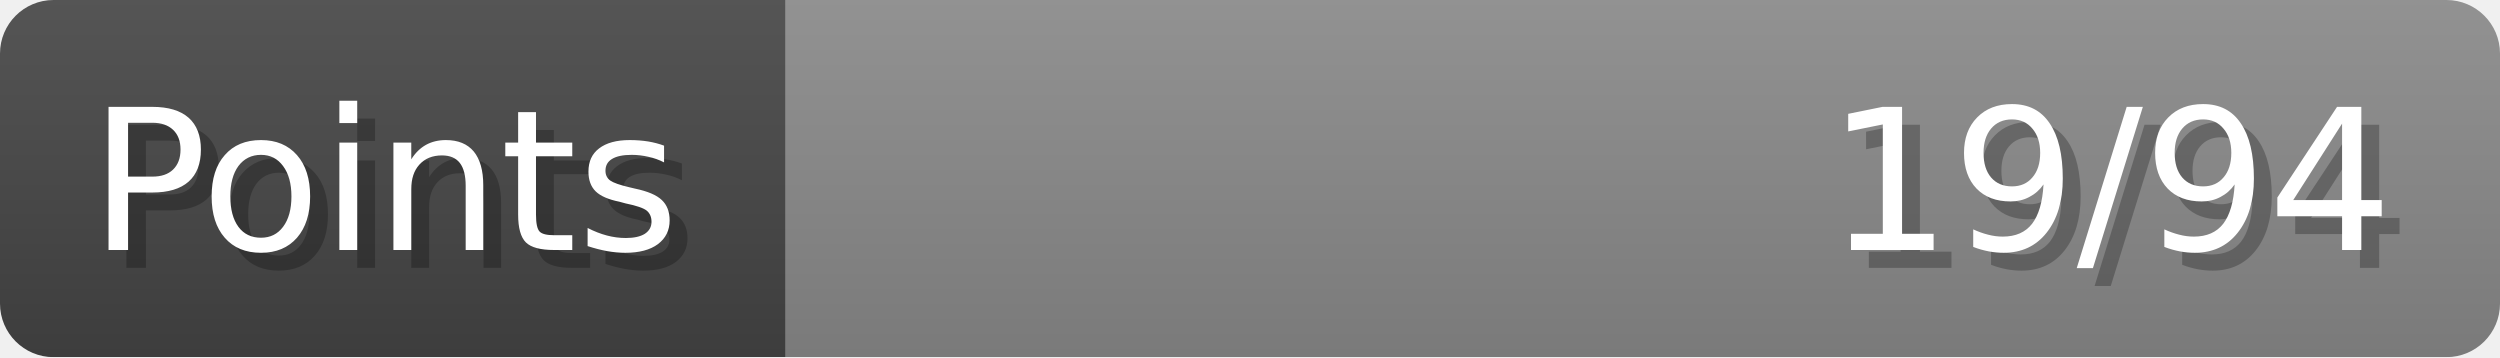
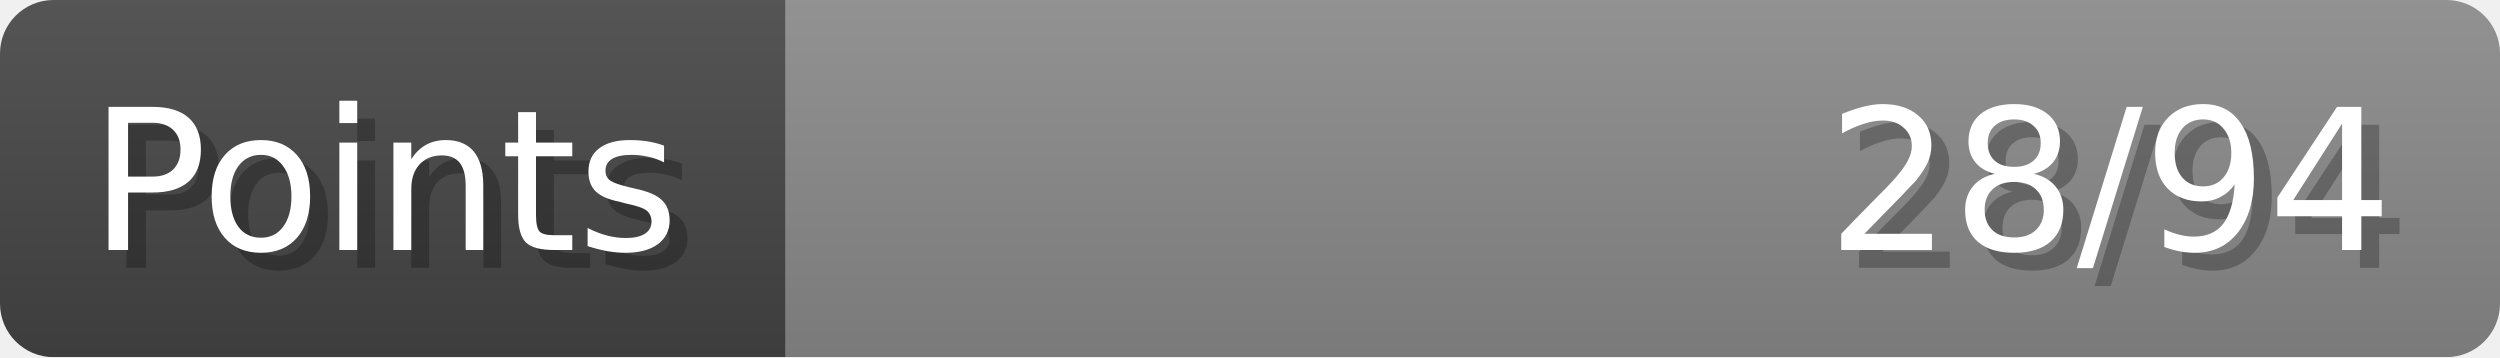
- <svg xmlns="http://www.w3.org/2000/svg" width="140px" height="20px" role="img" aria-label="Points: 19/94">
+ <svg xmlns="http://www.w3.org/2000/svg" width="140px" height="20px" role="img" aria-label="Points: 28/94">
  <linearGradient id="a" x2="0" y2="100%">
    <stop offset="0" stop-opacity=".1" stop-color="#EEE" />
    <stop offset="1" stop-opacity=".1" />
  </linearGradient>
  <mask id="m">
    <rect width="100%" height="100%" rx="3" fill="#FFF" />
  </mask>
  <g mask="url(#m)">
    <rect x="0" y="0" width="44" height="20" fill="#444" />
    <svg x="44" y="0" width="96" height="20">
      <rect width="100%" height="100%" fill="#888888" />
      <rect width="0%" height="100%" fill="#33CC11" transform="">
-         <animate attributeName="width" begin="0.5s" dur="600ms" from="0%" to="20%" repeatCount="1" fill="freeze" calcMode="spline" keyTimes="0; 1" keySplines="0.3, 0.61, 0.355, 1" />
+         <animate attributeName="width" begin="0.5s" dur="600ms" from="0%" to="29%" repeatCount="1" fill="freeze" calcMode="spline" keyTimes="0; 1" keySplines="0.3, 0.61, 0.355, 1" />
      </rect>
    </svg>
    <rect width="140" height="20" fill="url(#a)" />
  </g>
  <g aria-hidden="true" font-size="11" font-family="Verdana, DejaVu Sans, sans-serif" fill="#FFFFFF">
    <text x="6" y="15" fill="#000" opacity="0.25">Points</text>
    <text x="5" y="14">Points</text>
-     <text x="135" y="15" fill="#000" opacity="0.25" text-anchor="end">19/94</text>
-     <text x="134" y="14" text-anchor="end">19/94</text>
+     <text x="135" y="15" fill="#000" opacity="0.25" text-anchor="end">28/94</text>
+     <text x="134" y="14" text-anchor="end">28/94</text>
  </g>
</svg>
